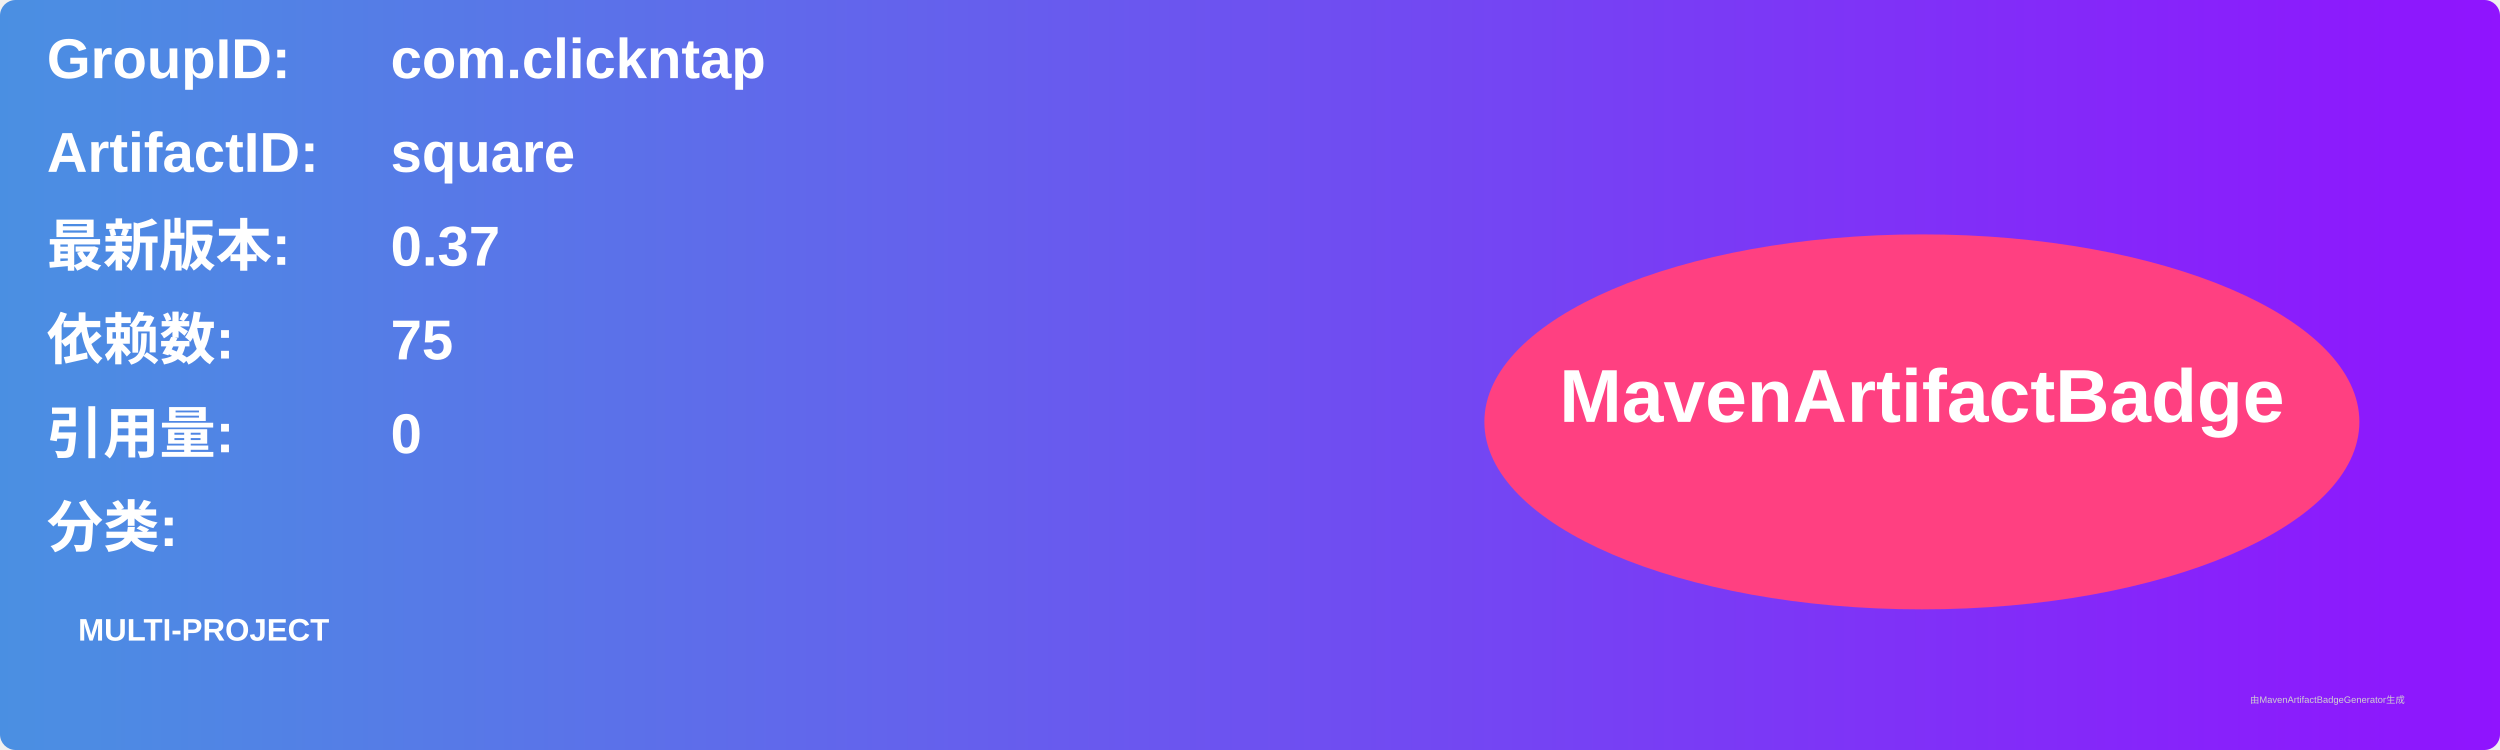
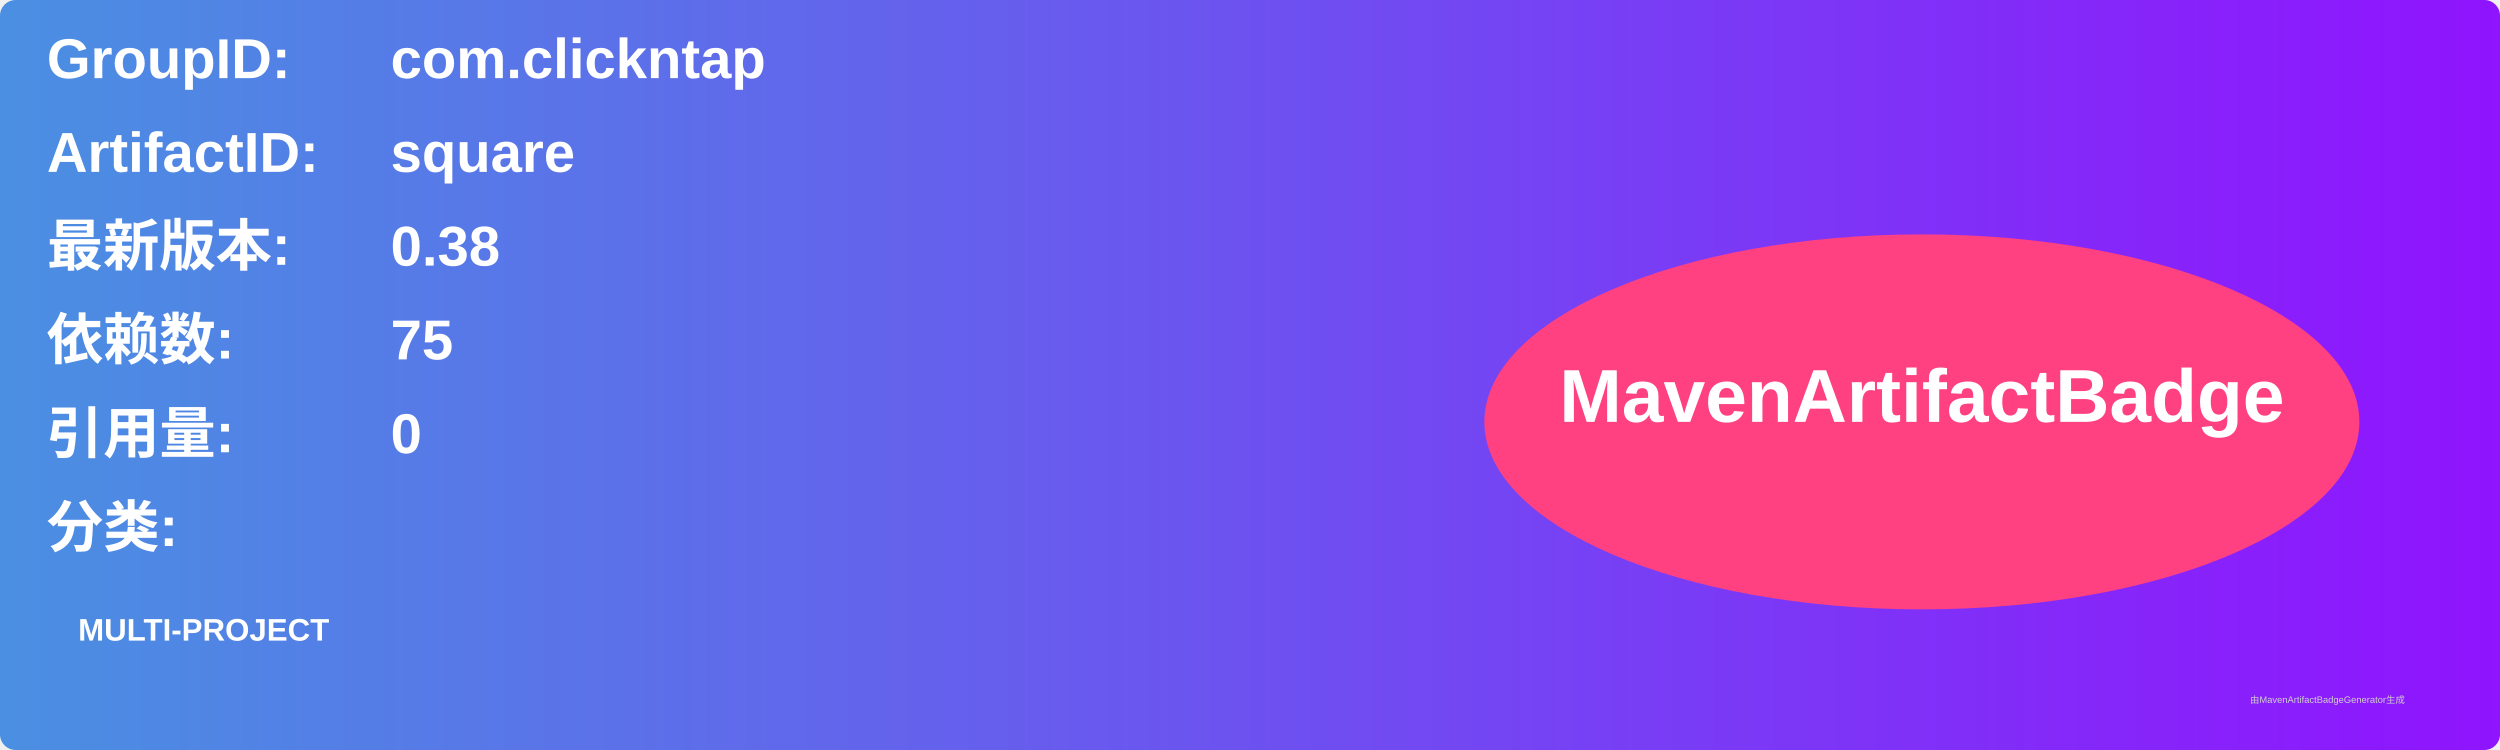
<svg xmlns="http://www.w3.org/2000/svg" width="800" height="240" viewBox="0 0 800 240">
  <linearGradient id="grad" x1="0%" y1="0%" x2="100%" y2="0%">
    <stop offset="0%" stop-color="#4a90e2" />
    <stop offset="100%" stop-color="#9013fe" />
  </linearGradient>
  <rect width="100%" height="100%" rx="5" ry="5" fill="url(#grad)" />
  <g transform="translate(15, 15)">
    <text x="0" y="10" font-family="Arial" font-size="18" fill="white" font-weight="bold" width="260">GroupID:</text>
    <text x="110" y="10" font-family="Arial" font-size="18" fill="white" font-weight="bold" width="460">com.clickntap</text>
    <text x="0" y="40" font-family="Arial" font-size="18" fill="white" font-weight="bold" width="260">ArtifactID:</text>
    <text x="110" y="40" font-family="Arial" font-size="18" fill="white" font-weight="bold" width="460">square</text>
    <text x="0" y="70" font-family="Arial" font-size="18" fill="white" font-weight="bold">最新版本:</text>
    <text x="110" y="70" font-family="Arial" font-size="18" fill="white" font-weight="bold">
-       <tspan font-weight="bold">0.37</tspan>
+       <tspan font-weight="bold">0.38</tspan>
    </text>
    <text x="0" y="100" font-family="Arial" font-size="18" fill="white" font-weight="bold">依赖数: </text>
    <text x="110" y="100" font-family="Arial" font-size="18" fill="white">
      <tspan font-weight="bold">75</tspan>
    </text>
    <text x="0" y="130" font-family="Arial" font-size="18" fill="white" font-weight="bold">引用量: </text>
    <text x="110" y="130" font-family="Arial" font-size="18" fill="white">
      <tspan font-weight="bold">0</tspan>
    </text>
    <text x="0" y="160" font-family="Arial" font-size="18" fill="white" font-weight="bold">分类:</text>
    <text x="10" y="190" font-family="Arial" font-size="10" fill="white">
      <tspan font-weight="bold">MULTI-PROJECT</tspan>
    </text>
    <ellipse cx="600" cy="120" rx="140" ry="60" fill="#ff4081" />
    <text x="600" y="120" text-anchor="middle" font-family="Arial" font-size="24" fill="white" font-weight="bold">MavenArtifactBadge</text>
  </g>
  <text x="720" y="225" font-family="Arial" font-size="3" fill="#d0d0d0">由MavenArtifactBadgeGenerator生成</text>
</svg>
